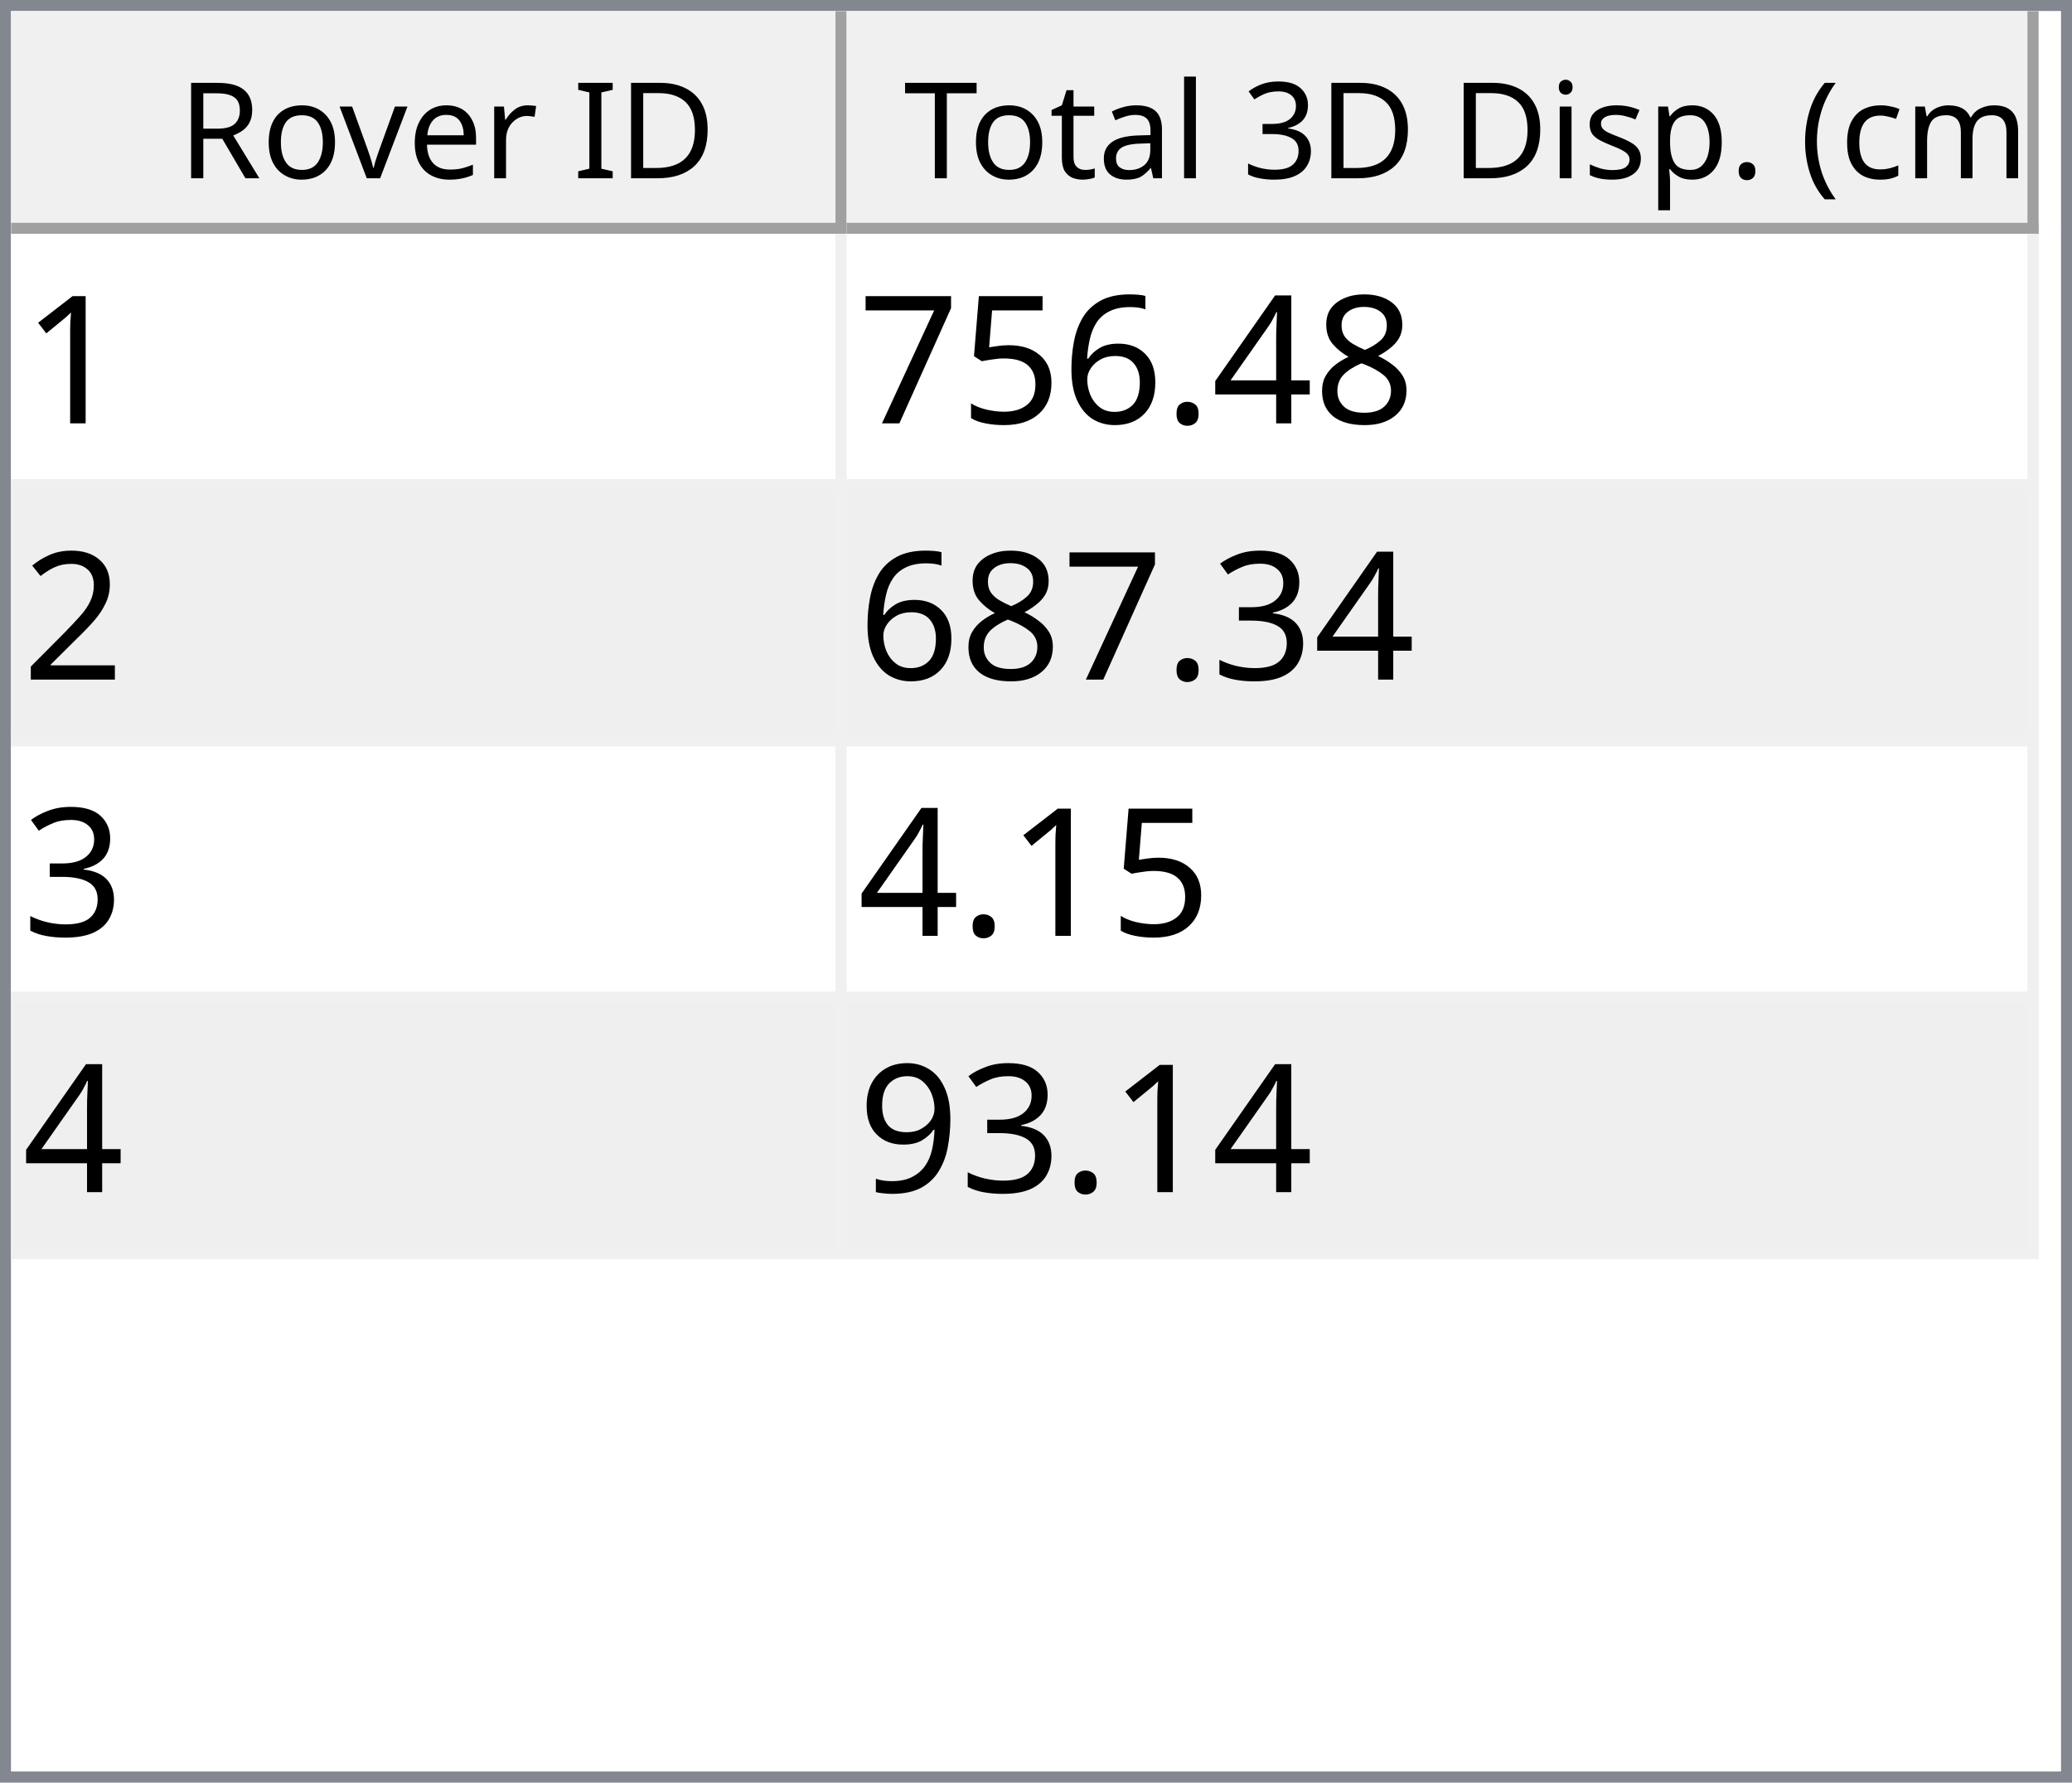
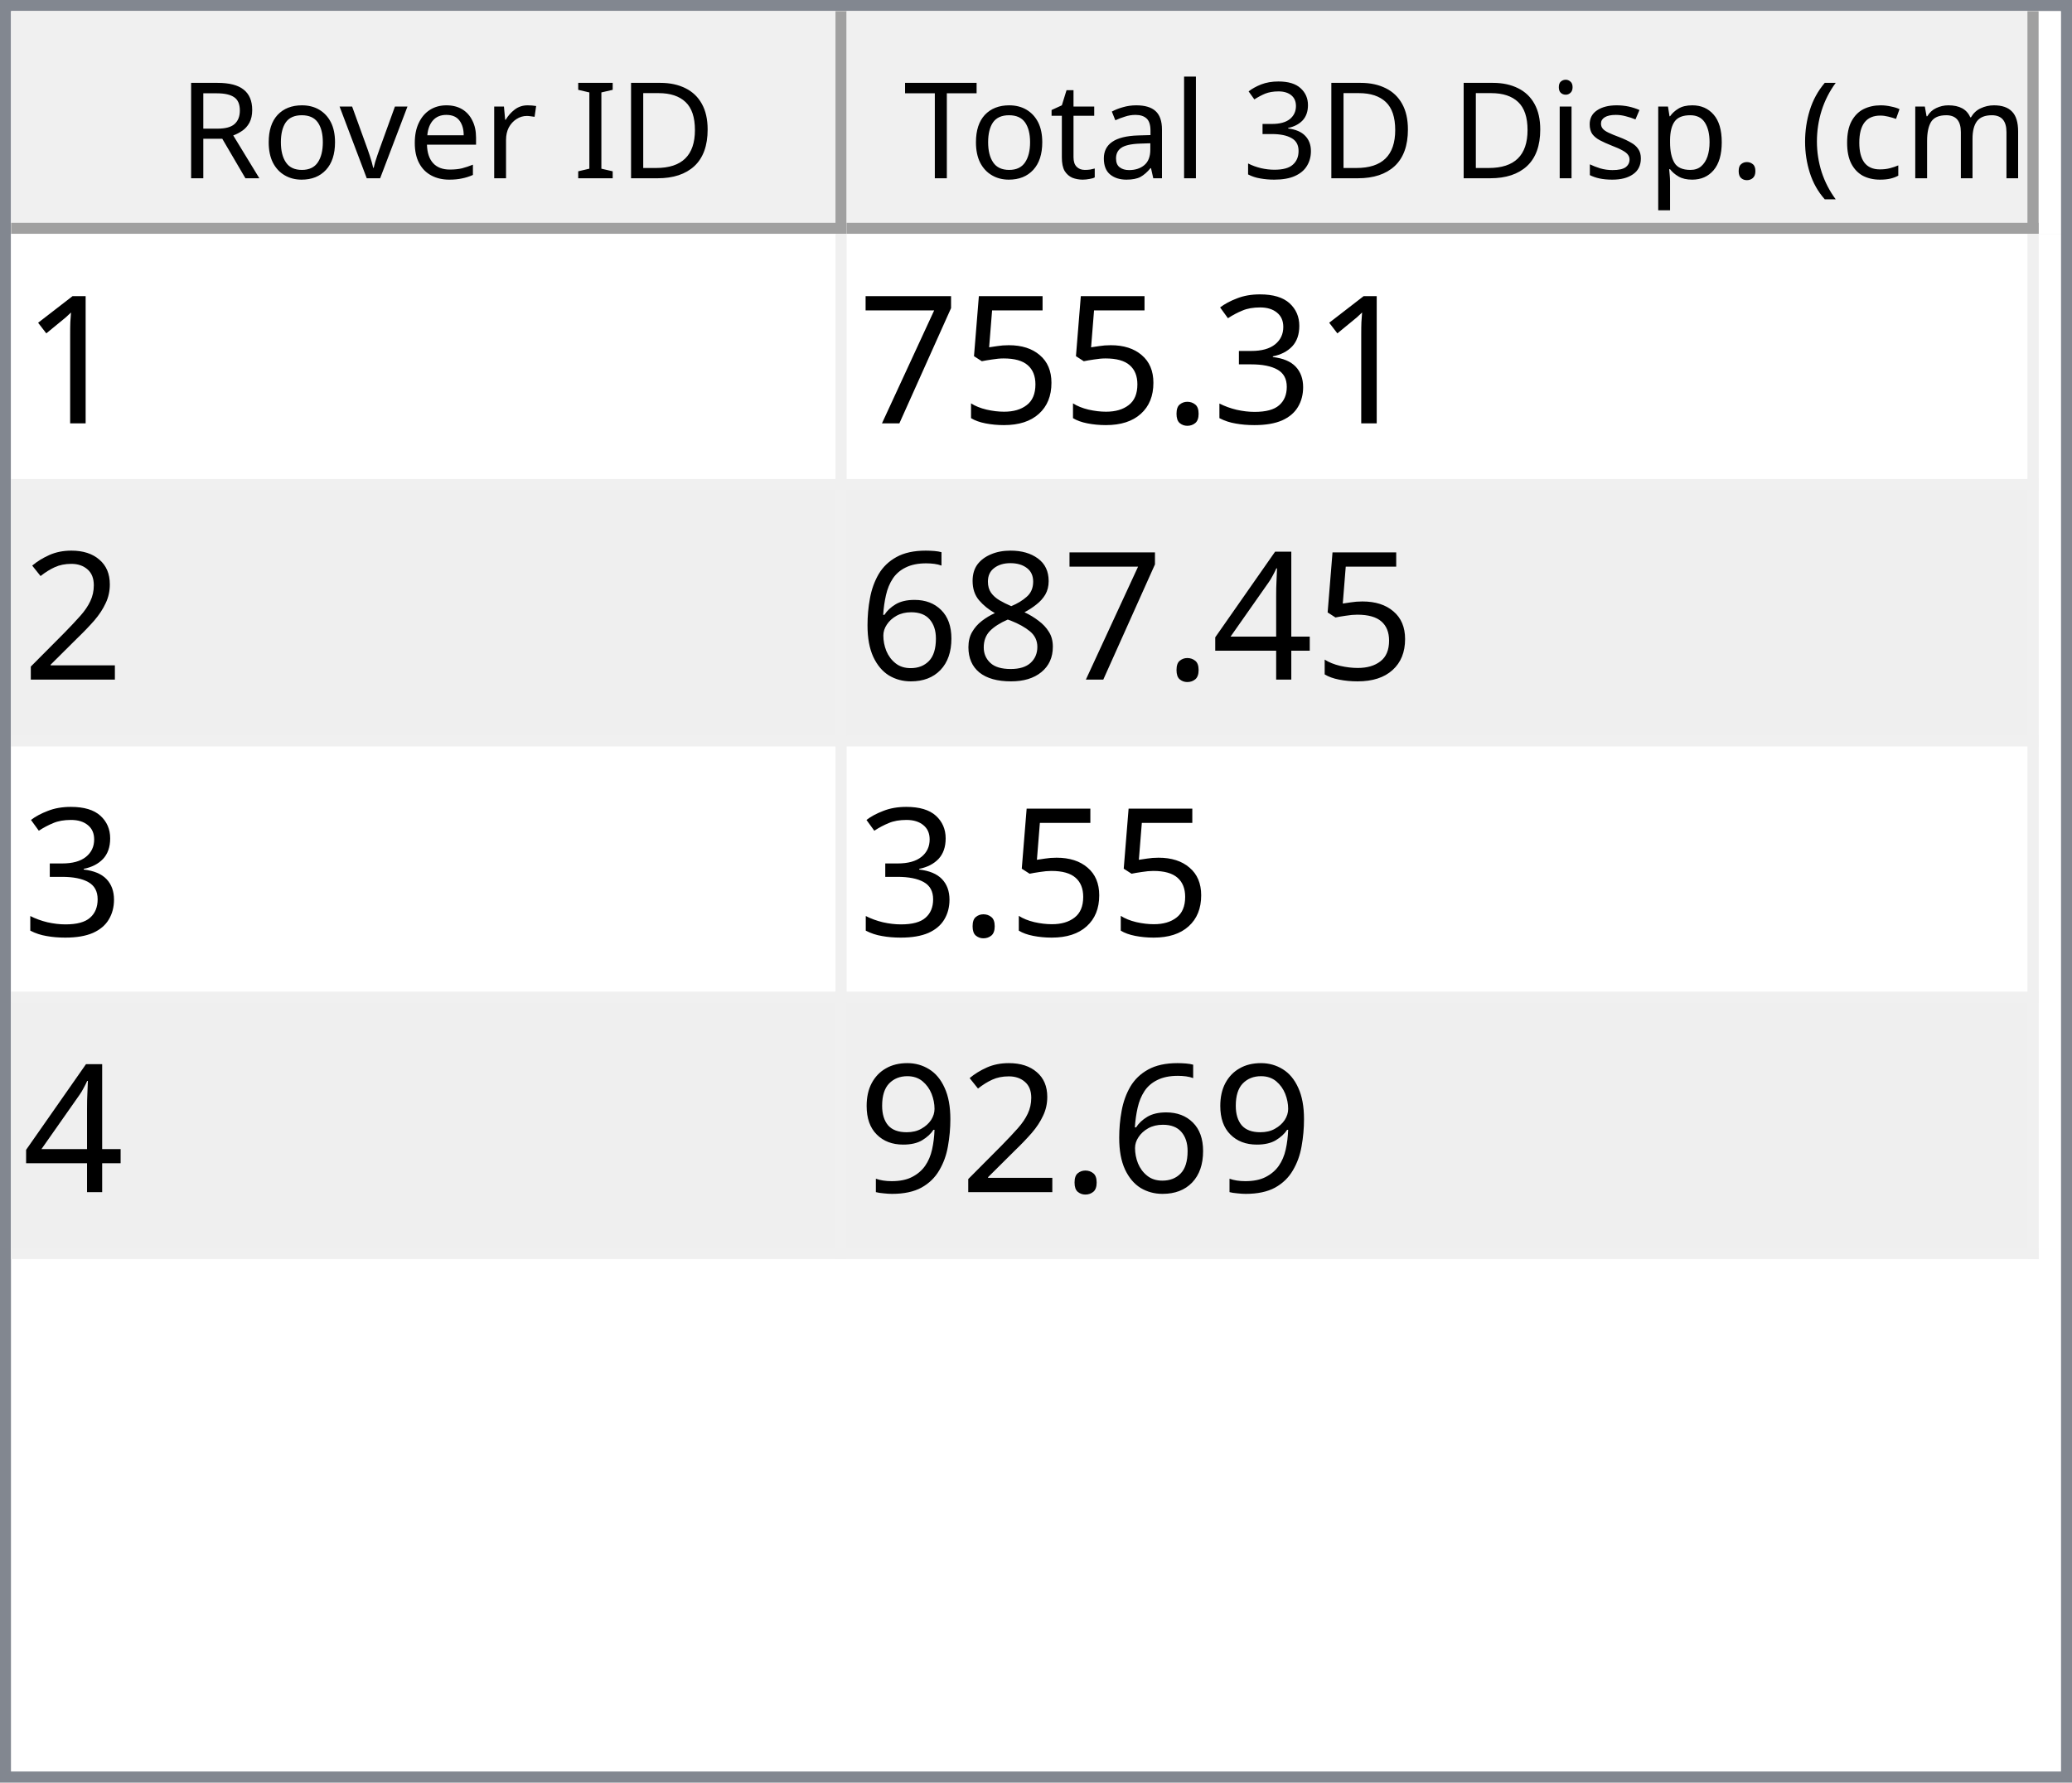
<svg xmlns="http://www.w3.org/2000/svg" style="fill-opacity:1; color-rendering:auto; color-interpolation:auto; text-rendering:auto; stroke:black; stroke-linecap:square; stroke-miterlimit:10; shape-rendering:auto; stroke-opacity:1; fill:black; stroke-dasharray:none; font-weight:normal; stroke-width:1; font-family:'Dialog'; font-style:normal; stroke-linejoin:miter; font-size:12px; stroke-dashoffset:0; image-rendering:auto;" width="186" height="160">
  <defs id="genericDefs" />
  <g>
    <defs id="defs1">
      <clipPath clipPathUnits="userSpaceOnUse" id="clipPath1">
        <path d="M0 0 L186 0 L186 160 L0 160 L0 0 Z" />
      </clipPath>
      <clipPath clipPathUnits="userSpaceOnUse" id="clipPath2">
        <path d="M0 0 L0 160 L186 160 L186 0 Z" />
      </clipPath>
      <clipPath clipPathUnits="userSpaceOnUse" id="clipPath3">
        <path d="M0 0 L0 20 L184 20 L184 0 Z" />
      </clipPath>
      <clipPath clipPathUnits="userSpaceOnUse" id="clipPath4">
        <path d="M0 0 L0 20 L75 20 L75 0 Z" />
      </clipPath>
      <clipPath clipPathUnits="userSpaceOnUse" id="clipPath5">
        <path d="M1 1 L1 19 L74 19 L74 1 Z" />
      </clipPath>
      <clipPath clipPathUnits="userSpaceOnUse" id="clipPath6">
        <path d="M0 0 L0 18 L73 18 L73 0 Z" />
      </clipPath>
      <clipPath clipPathUnits="userSpaceOnUse" id="clipPath7">
        <path d="M-0.5 -0.5 L-0.5 19.5 L74.5 19.5 L74.5 -0.5 Z" />
      </clipPath>
      <clipPath clipPathUnits="userSpaceOnUse" id="clipPath8">
        <path d="M0 0 L0 20 L107 20 L107 0 Z" />
      </clipPath>
      <clipPath clipPathUnits="userSpaceOnUse" id="clipPath9">
        <path d="M1 1 L1 19 L106 19 L106 1 Z" />
      </clipPath>
      <clipPath clipPathUnits="userSpaceOnUse" id="clipPath10">
        <path d="M0 0 L0 18 L105 18 L105 0 Z" />
      </clipPath>
      <clipPath clipPathUnits="userSpaceOnUse" id="clipPath11">
        <path d="M-0.5 -0.5 L-0.5 19.5 L106.5 19.5 L106.5 -0.5 Z" />
      </clipPath>
      <clipPath clipPathUnits="userSpaceOnUse" id="clipPath12">
        <path d="M0 0 L0 138 L184 138 L184 0 Z" />
      </clipPath>
      <clipPath clipPathUnits="userSpaceOnUse" id="clipPath13">
        <path d="M0 0 L0 92 L182 92 L182 0 Z" />
      </clipPath>
      <clipPath clipPathUnits="userSpaceOnUse" id="clipPath14">
        <path d="M-0.5 -0.5 L-0.5 91.5 L181.5 91.5 L181.5 -0.5 Z" />
      </clipPath>
      <clipPath clipPathUnits="userSpaceOnUse" id="clipPath15">
        <path d="M0 0 L0 22 L74 22 L74 0 Z" />
      </clipPath>
      <clipPath clipPathUnits="userSpaceOnUse" id="clipPath16">
        <path d="M0 0 L0 22 L106 22 L106 0 Z" />
      </clipPath>
      <font horiz-adv-x="64.551" id="font1">
        <font-face ascent="107.91" descent="25.098" units-per-em="100" style="font-style:normal; font-family:Segoe UI; font-weight:normal;" />
        <missing-glyph horiz-adv-x="64.551" d="M8.109 0 L8.109 68.266 L56.453 68.266 L56.453 0 L8.109 0 ZM15.328 7.234 L49.219 7.234 L49.219 61.031 L15.328 61.031 L15.328 7.234 Z" />
        <glyph unicode="D" horiz-adv-x="70.117" d="M9.188 0 L9.188 70.016 L28.516 70.016 Q65.531 70.016 65.531 35.891 Q65.531 19.672 55.25 9.836 Q44.969 0 27.734 0 L9.188 0 ZM17.391 62.594 L17.391 7.422 L27.828 7.422 Q41.609 7.422 49.273 14.797 Q56.938 22.172 56.938 35.688 Q56.938 62.594 28.328 62.594 L17.391 62.594 Z" />
        <glyph unicode="I" horiz-adv-x="26.611" d="M17.391 0 L9.188 0 L9.188 70.016 L17.391 70.016 L17.391 0 Z" />
        <glyph unicode=" " horiz-adv-x="27.393" d="" />
        <glyph unicode="r" horiz-adv-x="34.766" d="M34.188 41.891 Q32.078 43.5 28.125 43.5 Q23 43.5 19.555 38.672 Q16.109 33.844 16.109 25.484 L16.109 0 L8.109 0 L8.109 50 L16.109 50 L16.109 39.703 L16.312 39.703 Q18.016 44.969 21.531 47.922 Q25.047 50.875 29.391 50.875 Q32.516 50.875 34.188 50.203 L34.188 41.891 Z" />
        <glyph unicode="e" horiz-adv-x="52.295" d="M48.297 23 L12.984 23 Q13.188 14.656 17.484 10.109 Q21.781 5.562 29.297 5.562 Q37.75 5.562 44.828 11.141 L44.828 3.609 Q38.234 -1.172 27.391 -1.172 Q16.797 -1.172 10.742 5.641 Q4.688 12.453 4.688 24.812 Q4.688 36.469 11.305 43.82 Q17.922 51.172 27.734 51.172 Q37.547 51.172 42.922 44.828 Q48.297 38.484 48.297 27.203 L48.297 23 ZM40.094 29.781 Q40.047 36.719 36.75 40.578 Q33.453 44.438 27.594 44.438 Q21.922 44.438 17.969 40.383 Q14.016 36.328 13.094 29.781 L40.094 29.781 Z" />
        <glyph unicode="v" horiz-adv-x="47.9" d="M47.406 50 L27.484 0 L19.625 0 L0.688 50 L9.469 50 L22.172 13.672 Q23.578 9.672 23.922 6.688 L24.125 6.688 Q24.609 10.453 25.688 13.484 L38.969 50 L47.406 50 Z" />
        <glyph unicode="o" horiz-adv-x="58.594" d="M29 -1.172 Q17.922 -1.172 11.305 5.836 Q4.688 12.844 4.688 24.422 Q4.688 37.016 11.57 44.094 Q18.453 51.172 30.172 51.172 Q41.359 51.172 47.633 44.289 Q53.906 37.406 53.906 25.203 Q53.906 13.234 47.141 6.031 Q40.375 -1.172 29 -1.172 ZM29.594 44.438 Q21.875 44.438 17.383 39.188 Q12.891 33.938 12.891 24.703 Q12.891 15.828 17.43 10.695 Q21.969 5.562 29.594 5.562 Q37.359 5.562 41.531 10.594 Q45.703 15.625 45.703 24.906 Q45.703 34.281 41.531 39.359 Q37.359 44.438 29.594 44.438 Z" />
        <glyph unicode="R" horiz-adv-x="59.814" d="M59.375 0 L49.609 0 L37.891 19.625 Q36.281 22.359 34.766 24.289 Q33.25 26.219 31.664 27.438 Q30.078 28.656 28.25 29.219 Q26.422 29.781 24.125 29.781 L17.391 29.781 L17.391 0 L9.188 0 L9.188 70.016 L30.078 70.016 Q34.672 70.016 38.555 68.867 Q42.438 67.719 45.289 65.375 Q48.141 63.031 49.758 59.547 Q51.375 56.062 51.375 51.375 Q51.375 47.703 50.273 44.656 Q49.172 41.609 47.148 39.211 Q45.125 36.812 42.266 35.133 Q39.406 33.453 35.844 32.516 L35.844 32.328 Q37.594 31.547 38.891 30.547 Q40.188 29.547 41.359 28.18 Q42.531 26.812 43.68 25.078 Q44.828 23.344 46.234 21.047 L59.375 0 ZM17.391 62.594 L17.391 37.203 L28.516 37.203 Q31.594 37.203 34.203 38.133 Q36.812 39.062 38.719 40.797 Q40.625 42.531 41.703 45.047 Q42.781 47.562 42.781 50.688 Q42.781 56.297 39.141 59.445 Q35.5 62.594 28.609 62.594 L17.391 62.594 Z" />
        <glyph unicode=")" horiz-adv-x="30.176" d="M8.297 -15.922 L1.172 -15.922 Q16.406 2.344 16.406 26.812 Q16.406 51.469 1.078 70.016 L8.297 70.016 Q23.531 52.156 23.531 26.703 Q23.531 1.375 8.297 -15.922 Z" />
        <glyph unicode="m" horiz-adv-x="86.133" d="M79.109 0 L71.094 0 L71.094 28.719 Q71.094 37.016 68.531 40.727 Q65.969 44.438 59.906 44.438 Q54.781 44.438 51.195 39.75 Q47.609 35.062 47.609 28.516 L47.609 0 L39.594 0 L39.594 29.688 Q39.594 44.438 28.219 44.438 Q22.953 44.438 19.531 40.016 Q16.109 35.594 16.109 28.516 L16.109 0 L8.109 0 L8.109 50 L16.109 50 L16.109 42.094 L16.312 42.094 Q21.625 51.172 31.844 51.172 Q36.969 51.172 40.773 48.312 Q44.578 45.453 46 40.828 Q51.562 51.172 62.594 51.172 Q79.109 51.172 79.109 30.812 L79.109 0 Z" />
        <glyph unicode="c" horiz-adv-x="46.191" d="M42.188 2.297 Q36.422 -1.172 28.516 -1.172 Q17.828 -1.172 11.258 5.789 Q4.688 12.75 4.688 23.828 Q4.688 36.188 11.766 43.68 Q18.844 51.172 30.672 51.172 Q37.25 51.172 42.281 48.734 L42.281 40.531 Q36.719 44.438 30.375 44.438 Q22.703 44.438 17.797 38.945 Q12.891 33.453 12.891 24.516 Q12.891 15.719 17.508 10.641 Q22.125 5.562 29.891 5.562 Q36.422 5.562 42.188 9.906 L42.188 2.297 Z" />
        <glyph unicode="(" horiz-adv-x="30.176" d="M29.109 -15.922 L21.969 -15.922 Q6.844 1.375 6.844 26.703 Q6.844 52.156 21.969 70.016 L29.203 70.016 Q13.875 51.469 13.875 26.812 Q13.875 2.344 29.109 -15.922 Z" />
        <glyph unicode="." horiz-adv-x="21.68" d="M10.891 -1.078 Q8.641 -1.078 7.055 0.539 Q5.469 2.156 5.469 4.391 Q5.469 6.641 7.055 8.273 Q8.641 9.906 10.891 9.906 Q13.188 9.906 14.797 8.273 Q16.406 6.641 16.406 4.391 Q16.406 2.156 14.797 0.539 Q13.188 -1.078 10.891 -1.078 Z" />
        <glyph unicode="p" horiz-adv-x="58.789" d="M16.312 7.234 L16.109 7.234 L16.109 -23 L8.109 -23 L8.109 50 L16.109 50 L16.109 41.219 L16.312 41.219 Q22.219 51.172 33.594 51.172 Q43.266 51.172 48.688 44.461 Q54.109 37.75 54.109 26.469 Q54.109 13.922 48 6.375 Q41.891 -1.172 31.297 -1.172 Q21.578 -1.172 16.312 7.234 ZM16.109 27.391 L16.109 20.406 Q16.109 14.203 20.141 9.883 Q24.172 5.562 30.375 5.562 Q37.641 5.562 41.773 11.133 Q45.906 16.703 45.906 26.609 Q45.906 34.969 42.047 39.703 Q38.188 44.438 31.594 44.438 Q24.609 44.438 20.359 39.578 Q16.109 34.719 16.109 27.391 Z" />
        <glyph unicode="s" horiz-adv-x="42.432" d="M5.078 1.812 L5.078 10.406 Q11.625 5.562 19.484 5.562 Q30.031 5.562 30.031 12.594 Q30.031 14.594 29.125 15.992 Q28.219 17.391 26.68 18.461 Q25.141 19.531 23.07 20.383 Q21 21.234 18.609 22.172 Q15.281 23.484 12.766 24.828 Q10.25 26.172 8.57 27.859 Q6.891 29.547 6.031 31.695 Q5.172 33.844 5.172 36.719 Q5.172 40.234 6.789 42.945 Q8.406 45.656 11.086 47.484 Q13.766 49.312 17.211 50.242 Q20.656 51.172 24.312 51.172 Q30.812 51.172 35.938 48.922 L35.938 40.828 Q30.422 44.438 23.25 44.438 Q21 44.438 19.195 43.922 Q17.391 43.406 16.094 42.477 Q14.797 41.547 14.086 40.258 Q13.375 38.969 13.375 37.406 Q13.375 35.453 14.086 34.133 Q14.797 32.812 16.164 31.789 Q17.531 30.766 19.484 29.938 Q21.438 29.109 23.922 28.125 Q27.25 26.859 29.883 25.516 Q32.516 24.172 34.375 22.484 Q36.234 20.797 37.234 18.602 Q38.234 16.406 38.234 13.375 Q38.234 9.672 36.602 6.938 Q34.969 4.203 32.234 2.398 Q29.5 0.594 25.93 -0.289 Q22.359 -1.172 18.453 -1.172 Q10.75 -1.172 5.078 1.812 Z" />
        <glyph unicode="i" horiz-adv-x="24.219" d="M12.203 62.703 Q10.062 62.703 8.547 64.164 Q7.031 65.625 7.031 67.875 Q7.031 70.125 8.547 71.609 Q10.062 73.094 12.203 73.094 Q14.406 73.094 15.945 71.609 Q17.484 70.125 17.484 67.875 Q17.484 65.719 15.945 64.211 Q14.406 62.703 12.203 62.703 ZM16.109 0 L8.109 0 L8.109 50 L16.109 50 L16.109 0 Z" />
        <glyph unicode="3" horiz-adv-x="53.906" d="M46.531 19.828 Q46.531 15.094 44.75 11.211 Q42.969 7.328 39.719 4.57 Q36.469 1.812 31.93 0.297 Q27.391 -1.219 21.922 -1.219 Q11.922 -1.219 6 2.594 L6 11.188 Q13.094 5.609 22.219 5.609 Q25.875 5.609 28.828 6.539 Q31.781 7.469 33.906 9.227 Q36.031 10.984 37.18 13.477 Q38.328 15.969 38.328 19.094 Q38.328 32.812 18.797 32.812 L12.984 32.812 L12.984 39.594 L18.5 39.594 Q35.797 39.594 35.797 52.484 Q35.797 64.406 22.609 64.406 Q15.188 64.406 8.688 59.422 L8.688 67.188 Q15.375 71.188 24.609 71.188 Q29 71.188 32.57 69.969 Q36.141 68.75 38.68 66.555 Q41.219 64.359 42.609 61.281 Q44 58.203 44 54.5 Q44 40.672 30.031 36.719 L30.031 36.531 Q33.594 36.141 36.625 34.797 Q39.656 33.453 41.852 31.305 Q44.047 29.156 45.289 26.25 Q46.531 23.344 46.531 19.828 Z" />
        <glyph unicode="l" horiz-adv-x="24.219" d="M16.109 0 L8.109 0 L8.109 74.031 L16.109 74.031 L16.109 0 Z" />
        <glyph unicode="a" horiz-adv-x="50.879" d="M43.891 0 L35.891 0 L35.891 7.812 L35.688 7.812 Q30.469 -1.172 20.312 -1.172 Q12.844 -1.172 8.617 2.781 Q4.391 6.734 4.391 13.281 Q4.391 27.297 20.906 29.594 L35.891 31.688 Q35.891 44.438 25.594 44.438 Q16.547 44.438 9.281 38.281 L9.281 46.484 Q16.656 51.172 26.266 51.172 Q43.891 51.172 43.891 32.516 L43.891 0 ZM35.891 25.297 L23.828 23.641 Q18.266 22.859 15.43 20.875 Q12.594 18.891 12.594 13.875 Q12.594 10.203 15.211 7.883 Q17.828 5.562 22.172 5.562 Q28.125 5.562 32.008 9.742 Q35.891 13.922 35.891 20.312 L35.891 25.297 Z" />
        <glyph unicode="t" horiz-adv-x="33.887" d="M31.297 0.484 Q28.469 -1.078 23.828 -1.078 Q10.688 -1.078 10.688 13.578 L10.688 43.172 L2.094 43.172 L2.094 50 L10.688 50 L10.688 62.203 L18.703 64.797 L18.703 50 L31.297 50 L31.297 43.172 L18.703 43.172 L18.703 14.984 Q18.703 9.969 20.414 7.82 Q22.125 5.672 26.078 5.672 Q29.109 5.672 31.297 7.328 L31.297 0.484 Z" />
        <glyph unicode="T" horiz-adv-x="52.393" d="M50.594 62.594 L30.375 62.594 L30.375 0 L22.172 0 L22.172 62.594 L2 62.594 L2 70.016 L50.594 70.016 L50.594 62.594 Z" />
      </font>
      <font horiz-adv-x="75.0" id="font2">
        <font-face ascent="100.537" descent="21.973" units-per-em="100" style="font-style:normal; font-family:sans-serif; font-weight:normal;" />
        <missing-glyph horiz-adv-x="75.0" d="M12.5 0 L12.5 62.5 L62.5 62.5 L62.5 0 L12.5 0 ZM14.062 1.562 L60.938 1.562 L60.938 60.938 L14.062 60.938 L14.062 1.562 Z" />
        <glyph unicode="1" horiz-adv-x="55.615" d="M37.25 0 L28.469 0 L28.469 56 Q25.297 52.984 20.141 49.953 Q14.984 46.922 10.891 45.406 L10.891 53.906 Q18.266 57.375 23.781 62.305 Q29.297 67.234 31.594 71.875 L37.25 71.875 L37.25 0 Z" />
-         <glyph unicode="8" horiz-adv-x="55.615" d="M17.672 38.812 Q12.203 40.828 9.57 44.539 Q6.938 48.25 6.938 53.422 Q6.938 61.234 12.555 66.555 Q18.172 71.875 27.484 71.875 Q36.859 71.875 42.578 66.43 Q48.297 60.984 48.297 53.172 Q48.297 48.188 45.68 44.508 Q43.062 40.828 37.75 38.812 Q44.344 36.672 47.781 31.883 Q51.219 27.094 51.219 20.453 Q51.219 11.281 44.727 5.031 Q38.234 -1.219 27.641 -1.219 Q17.047 -1.219 10.547 5.055 Q4.047 11.328 4.047 20.703 Q4.047 27.688 7.594 32.398 Q11.141 37.109 17.672 38.812 ZM15.922 53.719 Q15.922 48.641 19.195 45.414 Q22.469 42.188 27.688 42.188 Q32.766 42.188 36.016 45.383 Q39.266 48.578 39.266 53.219 Q39.266 58.062 35.914 61.359 Q32.562 64.656 27.594 64.656 Q22.562 64.656 19.242 61.43 Q15.922 58.203 15.922 53.719 ZM13.094 20.656 Q13.094 16.891 14.875 13.375 Q16.656 9.859 20.172 7.93 Q23.688 6 27.734 6 Q34.031 6 38.133 10.055 Q42.234 14.109 42.234 20.359 Q42.234 26.703 38.016 30.859 Q33.797 35.016 27.438 35.016 Q21.234 35.016 17.164 30.914 Q13.094 26.812 13.094 20.656 Z" />
-         <glyph unicode="4" horiz-adv-x="55.615" d="M32.328 0 L32.328 17.141 L1.266 17.141 L1.266 25.203 L33.938 71.578 L41.109 71.578 L41.109 25.203 L50.781 25.203 L50.781 17.141 L41.109 17.141 L41.109 0 L32.328 0 ZM32.328 25.203 L32.328 57.469 L9.906 25.203 L32.328 25.203 Z" />
+         <glyph unicode="3" horiz-adv-x="55.615" d="M4.203 18.891 L12.984 20.062 Q14.5 12.594 18.141 9.297 Q21.781 6 27 6 Q33.203 6 37.477 10.297 Q41.75 14.594 41.75 20.953 Q41.75 27 37.797 30.93 Q33.844 34.859 27.734 34.859 Q25.25 34.859 21.531 33.891 L22.516 41.609 Q23.391 41.5 23.922 41.5 Q29.547 41.5 34.039 44.43 Q38.531 47.359 38.531 53.469 Q38.531 58.297 35.258 61.477 Q31.984 64.656 26.812 64.656 Q21.688 64.656 18.266 61.43 Q14.844 58.203 13.875 51.766 L5.078 53.328 Q6.688 62.156 12.398 67.016 Q18.109 71.875 26.609 71.875 Q32.469 71.875 37.398 69.359 Q42.328 66.844 44.945 62.5 Q47.562 58.156 47.562 53.266 Q47.562 48.641 45.07 44.828 Q42.578 41.016 37.703 38.766 Q44.047 37.312 47.562 32.695 Q51.078 28.078 51.078 21.141 Q51.078 11.766 44.242 5.25 Q37.406 -1.266 26.953 -1.266 Q17.531 -1.266 11.305 4.352 Q5.078 9.969 4.203 18.891 Z" />
        <glyph unicode="." horiz-adv-x="27.783" d="M9.078 0 L9.078 10.016 L19.094 10.016 L19.094 0 L9.078 0 Z" />
-         <glyph unicode="6" horiz-adv-x="55.615" d="M49.75 54.047 L41.016 53.375 Q39.844 58.547 37.703 60.891 Q34.125 64.656 28.906 64.656 Q24.703 64.656 21.531 62.312 Q17.391 59.281 14.992 53.469 Q12.594 47.656 12.5 36.922 Q15.672 41.75 20.266 44.094 Q24.859 46.438 29.891 46.438 Q38.672 46.438 44.852 39.969 Q51.031 33.5 51.031 23.25 Q51.031 16.5 48.125 10.719 Q45.219 4.938 40.141 1.859 Q35.062 -1.219 28.609 -1.219 Q17.625 -1.219 10.695 6.859 Q3.766 14.938 3.766 33.5 Q3.766 54.25 11.422 63.672 Q18.109 71.875 29.438 71.875 Q37.891 71.875 43.289 67.141 Q48.688 62.406 49.75 54.047 ZM13.875 23.188 Q13.875 18.656 15.797 14.508 Q17.719 10.359 21.188 8.18 Q24.656 6 28.469 6 Q34.031 6 38.039 10.492 Q42.047 14.984 42.047 22.703 Q42.047 30.125 38.086 34.398 Q34.125 38.672 28.125 38.672 Q22.172 38.672 18.023 34.398 Q13.875 30.125 13.875 23.188 Z" />
        <glyph unicode="5" horiz-adv-x="55.615" d="M4.156 18.75 L13.375 19.531 Q14.406 12.797 18.141 9.398 Q21.875 6 27.156 6 Q33.5 6 37.891 10.789 Q42.281 15.578 42.281 23.484 Q42.281 31 38.062 35.352 Q33.844 39.703 27 39.703 Q22.75 39.703 19.336 37.773 Q15.922 35.844 13.969 32.766 L5.719 33.844 L12.641 70.609 L48.25 70.609 L48.25 62.203 L19.672 62.203 L15.828 42.969 Q22.266 47.469 29.344 47.469 Q38.719 47.469 45.164 40.969 Q51.609 34.469 51.609 24.266 Q51.609 14.547 45.953 7.469 Q39.062 -1.219 27.156 -1.219 Q17.391 -1.219 11.211 4.25 Q5.031 9.719 4.156 18.75 Z" />
        <glyph unicode="7" horiz-adv-x="55.615" d="M4.734 62.203 L4.734 70.656 L51.078 70.656 L51.078 63.812 Q44.234 56.547 37.523 44.484 Q30.812 32.422 27.156 19.672 Q24.516 10.688 23.781 0 L14.75 0 Q14.891 8.453 18.062 20.414 Q21.234 32.375 27.172 43.484 Q33.109 54.594 39.797 62.203 L4.734 62.203 Z" />
        <glyph unicode="2" horiz-adv-x="55.615" d="M50.344 8.453 L50.344 0 L3.031 0 Q2.938 3.172 4.047 6.109 Q5.859 10.938 9.836 15.625 Q13.812 20.312 21.344 26.469 Q33.016 36.031 37.117 41.625 Q41.219 47.219 41.219 52.203 Q41.219 57.422 37.477 61.008 Q33.734 64.594 27.734 64.594 Q21.391 64.594 17.578 60.789 Q13.766 56.984 13.719 50.25 L4.688 51.172 Q5.609 61.281 11.664 66.578 Q17.719 71.875 27.938 71.875 Q38.234 71.875 44.242 66.164 Q50.25 60.453 50.25 52 Q50.25 47.703 48.492 43.555 Q46.734 39.406 42.656 34.812 Q38.578 30.219 29.109 22.219 Q21.188 15.578 18.945 13.211 Q16.703 10.844 15.234 8.453 L50.344 8.453 Z" />
-         <glyph unicode="3" horiz-adv-x="55.615" d="M4.203 18.891 L12.984 20.062 Q14.5 12.594 18.141 9.297 Q21.781 6 27 6 Q33.203 6 37.477 10.297 Q41.75 14.594 41.75 20.953 Q41.75 27 37.797 30.93 Q33.844 34.859 27.734 34.859 Q25.25 34.859 21.531 33.891 L22.516 41.609 Q23.391 41.5 23.922 41.5 Q29.547 41.5 34.039 44.43 Q38.531 47.359 38.531 53.469 Q38.531 58.297 35.258 61.477 Q31.984 64.656 26.812 64.656 Q21.688 64.656 18.266 61.43 Q14.844 58.203 13.875 51.766 L5.078 53.328 Q6.688 62.156 12.398 67.016 Q18.109 71.875 26.609 71.875 Q32.469 71.875 37.398 69.359 Q42.328 66.844 44.945 62.5 Q47.562 58.156 47.562 53.266 Q47.562 48.641 45.07 44.828 Q42.578 41.016 37.703 38.766 Q44.047 37.312 47.562 32.695 Q51.078 28.078 51.078 21.141 Q51.078 11.766 44.242 5.25 Q37.406 -1.266 26.953 -1.266 Q17.531 -1.266 11.305 4.352 Q5.078 9.969 4.203 18.891 Z" />
+         <glyph unicode="4" horiz-adv-x="55.615" d="M32.328 0 L32.328 17.141 L1.266 17.141 L1.266 25.203 L33.938 71.578 L41.109 71.578 L41.109 25.203 L50.781 25.203 L50.781 17.141 L41.109 17.141 L41.109 0 L32.328 0 ZM32.328 25.203 L32.328 57.469 L9.906 25.203 L32.328 25.203 Z" />
+         <glyph unicode="8" horiz-adv-x="55.615" d="M17.672 38.812 Q12.203 40.828 9.57 44.539 Q6.938 48.25 6.938 53.422 Q6.938 61.234 12.555 66.555 Q18.172 71.875 27.484 71.875 Q36.859 71.875 42.578 66.43 Q48.297 60.984 48.297 53.172 Q48.297 48.188 45.68 44.508 Q43.062 40.828 37.75 38.812 Q44.344 36.672 47.781 31.883 Q51.219 27.094 51.219 20.453 Q51.219 11.281 44.727 5.031 Q38.234 -1.219 27.641 -1.219 Q17.047 -1.219 10.547 5.055 Q4.047 11.328 4.047 20.703 Q4.047 27.688 7.594 32.398 Q11.141 37.109 17.672 38.812 ZM15.922 53.719 Q15.922 48.641 19.195 45.414 Q22.469 42.188 27.688 42.188 Q32.766 42.188 36.016 45.383 Q39.266 48.578 39.266 53.219 Q39.266 58.062 35.914 61.359 Q32.562 64.656 27.594 64.656 Q22.562 64.656 19.242 61.43 Q15.922 58.203 15.922 53.719 ZM13.094 20.656 Q13.094 16.891 14.875 13.375 Q16.656 9.859 20.172 7.93 Q23.688 6 27.734 6 Q34.031 6 38.133 10.055 Q42.234 14.109 42.234 20.359 Q42.234 26.703 38.016 30.859 Q33.797 35.016 27.438 35.016 Q21.234 35.016 17.164 30.914 Q13.094 26.812 13.094 20.656 Z" />
+         <glyph unicode="6" horiz-adv-x="55.615" d="M49.75 54.047 L41.016 53.375 Q39.844 58.547 37.703 60.891 Q34.125 64.656 28.906 64.656 Q24.703 64.656 21.531 62.312 Q17.391 59.281 14.992 53.469 Q12.594 47.656 12.5 36.922 Q15.672 41.75 20.266 44.094 Q24.859 46.438 29.891 46.438 Q38.672 46.438 44.852 39.969 Q51.031 33.5 51.031 23.25 Q51.031 16.5 48.125 10.719 Q45.219 4.938 40.141 1.859 Q35.062 -1.219 28.609 -1.219 Q17.625 -1.219 10.695 6.859 Q3.766 14.938 3.766 33.5 Q3.766 54.25 11.422 63.672 Q18.109 71.875 29.438 71.875 Q37.891 71.875 43.289 67.141 Q48.688 62.406 49.75 54.047 ZM13.875 23.188 Q13.875 18.656 15.797 14.508 Q17.719 10.359 21.188 8.18 Q24.656 6 28.469 6 Q34.031 6 38.039 10.492 Q42.047 14.984 42.047 22.703 Q42.047 30.125 38.086 34.398 Q34.125 38.672 28.125 38.672 Q22.172 38.672 18.023 34.398 Q13.875 30.125 13.875 23.188 Z" />
        <glyph unicode="9" horiz-adv-x="55.615" d="M5.469 16.547 L13.922 17.328 Q14.984 11.375 18.016 8.688 Q21.047 6 25.781 6 Q29.828 6 32.883 7.859 Q35.938 9.719 37.891 12.82 Q39.844 15.922 41.164 21.195 Q42.484 26.469 42.484 31.938 Q42.484 32.516 42.438 33.688 Q39.797 29.5 35.234 26.883 Q30.672 24.266 25.344 24.266 Q16.453 24.266 10.305 30.711 Q4.156 37.156 4.156 47.703 Q4.156 58.594 10.578 65.234 Q17 71.875 26.656 71.875 Q33.641 71.875 39.43 68.117 Q45.219 64.359 48.219 57.398 Q51.219 50.438 51.219 37.25 Q51.219 23.531 48.242 15.406 Q45.266 7.281 39.383 3.031 Q33.5 -1.219 25.594 -1.219 Q17.188 -1.219 11.867 3.445 Q6.547 8.109 5.469 16.547 ZM41.453 48.141 Q41.453 55.719 37.43 60.156 Q33.406 64.594 27.734 64.594 Q21.875 64.594 17.531 59.812 Q13.188 55.031 13.188 47.406 Q13.188 40.578 17.312 36.305 Q21.438 32.031 27.484 32.031 Q33.594 32.031 37.523 36.305 Q41.453 40.578 41.453 48.141 Z" />
      </font>
    </defs>
    <g style="fill:white; stroke:white;">
      <rect x="0" y="0" width="186" style="clip-path:url(#clipPath1); stroke:none;" height="160" />
    </g>
    <g style="fill:white; text-rendering:optimizeSpeed; color-rendering:optimizeSpeed; image-rendering:optimizeSpeed; shape-rendering:crispEdges; stroke:white; color-interpolation:sRGB;">
      <rect x="0" width="186" height="160" y="0" style="stroke:none;" />
      <path style="stroke:none;" d="M0 160 L186 160 L186 0 L0 0 Z" />
    </g>
    <g style="fill:rgb(240,240,240); font-family:'Segoe UI'; stroke:rgb(240,240,240);">
      <rect x="0" y="0" width="186" style="clip-path:url(#clipPath2); stroke:none;" height="160" />
    </g>
    <g style="fill:rgb(130,135,144); font-family:'Segoe UI'; stroke:rgb(130,135,144);">
      <path d="M0 0 L186 0 L186 160 L0 160 L0 0 ZM1 1 L185 1 L185 159 L1 159 L1 1 Z" style="fill-rule:evenodd; clip-path:url(#clipPath2); stroke:none;" />
    </g>
    <g style="fill:white; font-family:'Segoe UI'; stroke:white;" transform="translate(1,1)">
      <rect x="0" y="0" width="184" style="clip-path:url(#clipPath3); stroke:none;" height="20" />
    </g>
    <g style="fill:rgb(240,240,240); font-family:'Segoe UI'; stroke:rgb(240,240,240);" transform="translate(1,1)">
      <rect x="0" y="0" width="75" style="clip-path:url(#clipPath4); stroke:none;" height="20" />
    </g>
    <g style="font-family:'Segoe UI';" transform="translate(2,2)">
      <text x="14" xml:space="preserve" y="14" style="clip-path:url(#clipPath6); stroke:none;">Rover ID</text>
    </g>
    <g style="fill:rgb(160,160,160); font-family:'Segoe UI'; stroke:rgb(160,160,160); stroke-linejoin:bevel;" transform="translate(1.5,1.5)">
      <line x1="74" x2="74" y1="0" style="fill:none; clip-path:url(#clipPath7);" y2="19" />
    </g>
    <g style="fill:rgb(160,160,160); font-family:'Segoe UI'; stroke:rgb(160,160,160); stroke-linejoin:bevel;" transform="matrix(1,0,0,1,1,1) translate(0.5,0.5)">
      <line x1="0" x2="74" y1="19" style="fill:none; clip-path:url(#clipPath7);" y2="19" />
    </g>
    <g style="fill:rgb(240,240,240); font-family:'Segoe UI'; stroke:rgb(240,240,240);" transform="translate(76,1)">
      <rect x="0" y="0" width="107" style="clip-path:url(#clipPath8); stroke:none;" height="20" />
    </g>
    <g style="font-family:'Segoe UI';" transform="translate(77,2)">
      <text x="1" xml:space="preserve" y="14" style="clip-path:url(#clipPath10); stroke:none;"> Total 3D Disp. (cm)</text>
    </g>
    <g style="fill:rgb(160,160,160); font-family:'Segoe UI'; stroke:rgb(160,160,160); stroke-linejoin:bevel;" transform="translate(76.5,1.5)">
      <line x1="106" x2="106" y1="0" style="fill:none; clip-path:url(#clipPath11);" y2="19" />
    </g>
    <g style="fill:rgb(160,160,160); font-family:'Segoe UI'; stroke:rgb(160,160,160); stroke-linejoin:bevel;" transform="matrix(1,0,0,1,76,1) translate(0.5,0.5)">
      <line x1="0" x2="106" y1="19" style="fill:none; clip-path:url(#clipPath11);" y2="19" />
    </g>
    <g style="fill:white; font-family:'Segoe UI'; stroke:white;" transform="translate(1,21)">
      <rect x="0" y="0" width="184" style="clip-path:url(#clipPath12); stroke:none;" height="138" />
    </g>
    <g style="fill:rgb(240,240,240); font-size:16px; font-family:sans-serif; stroke:rgb(240,240,240);" transform="translate(1,21)">
      <rect x="0" y="0" width="182" style="clip-path:url(#clipPath13); stroke:none;" height="92" />
      <line transform="translate(0.5,0.5)" x1="0" x2="181" y1="22" style="clip-path:url(#clipPath14); fill:none; stroke-linejoin:bevel;" y2="22" />
    </g>
    <g transform="matrix(1,0,0,1,1,21) translate(0.5,0.5)" style="fill:rgb(240,240,240); font-size:16px; font-family:sans-serif; stroke:rgb(240,240,240); stroke-linejoin:bevel;">
      <line x1="0" x2="181" y1="45" style="fill:none; clip-path:url(#clipPath14);" y2="45" />
    </g>
    <g transform="matrix(1,0,0,1,1,21) translate(0.5,0.5)" style="fill:rgb(240,240,240); font-size:16px; font-family:sans-serif; stroke:rgb(240,240,240); stroke-linejoin:bevel;">
      <line x1="0" x2="181" y1="68" style="fill:none; clip-path:url(#clipPath14);" y2="68" />
    </g>
    <g transform="matrix(1,0,0,1,1,21) translate(0.5,0.5)" style="fill:rgb(240,240,240); font-size:16px; font-family:sans-serif; stroke:rgb(240,240,240); stroke-linejoin:bevel;">
      <line x1="0" x2="181" y1="91" style="fill:none; clip-path:url(#clipPath14);" y2="91" />
    </g>
    <g transform="matrix(1,0,0,1,1,21) translate(0.5,0.5)" style="fill:rgb(240,240,240); font-size:16px; font-family:sans-serif; stroke:rgb(240,240,240); stroke-linejoin:bevel;">
      <line x1="74" x2="74" y1="0" style="fill:none; clip-path:url(#clipPath14);" y2="91" />
    </g>
    <g transform="matrix(1,0,0,1,1,21) translate(0.5,0.5)" style="fill:rgb(240,240,240); font-size:16px; font-family:sans-serif; stroke:rgb(240,240,240); stroke-linejoin:bevel;">
      <line x1="181" x2="181" y1="0" style="fill:none; clip-path:url(#clipPath14);" y2="91" />
    </g>
    <g style="fill:white; font-size:16px; font-family:sans-serif; stroke:white;" transform="matrix(1,0,0,1,1,21)">
      <rect x="0" y="0" width="74" style="clip-path:url(#clipPath15); stroke:none;" height="22" />
      <text x="1" y="17" style="fill:black; clip-path:url(#clipPath15); stroke:none;" xml:space="preserve">1</text>
    </g>
    <g style="fill:white; font-size:16px; font-family:sans-serif; stroke:white;" transform="matrix(1,0,0,1,1,21) translate(75,0)">
      <rect x="0" y="0" width="106" style="clip-path:url(#clipPath16); stroke:none;" height="22" />
-       <text x="1" y="17" style="fill:black; clip-path:url(#clipPath16); stroke:none;" xml:space="preserve">756.48</text>
+       <text x="1" y="17" style="fill:black; clip-path:url(#clipPath16); stroke:none;" xml:space="preserve">755.31</text>
    </g>
    <g style="fill:rgb(239,239,239); font-size:16px; font-family:sans-serif; stroke:rgb(239,239,239);" transform="matrix(1,0,0,1,1,21) translate(0,23)">
      <rect x="0" y="0" width="74" style="clip-path:url(#clipPath15); stroke:none;" height="22" />
      <text x="1" y="17" style="fill:black; clip-path:url(#clipPath15); stroke:none;" xml:space="preserve">2</text>
    </g>
    <g style="fill:rgb(239,239,239); font-size:16px; font-family:sans-serif; stroke:rgb(239,239,239);" transform="matrix(1,0,0,1,1,21) translate(75,23)">
      <rect x="0" y="0" width="106" style="clip-path:url(#clipPath16); stroke:none;" height="22" />
-       <text x="1" y="17" style="fill:black; clip-path:url(#clipPath16); stroke:none;" xml:space="preserve">687.34</text>
+       <text x="1" y="17" style="fill:black; clip-path:url(#clipPath16); stroke:none;" xml:space="preserve">687.45</text>
    </g>
    <g style="fill:white; font-size:16px; font-family:sans-serif; stroke:white;" transform="matrix(1,0,0,1,1,21) translate(0,46)">
      <rect x="0" y="0" width="74" style="clip-path:url(#clipPath15); stroke:none;" height="22" />
      <text x="1" y="17" style="fill:black; clip-path:url(#clipPath15); stroke:none;" xml:space="preserve">3</text>
    </g>
    <g style="fill:white; font-size:16px; font-family:sans-serif; stroke:white;" transform="matrix(1,0,0,1,1,21) translate(75,46)">
      <rect x="0" y="0" width="106" style="clip-path:url(#clipPath16); stroke:none;" height="22" />
-       <text x="1" y="17" style="fill:black; clip-path:url(#clipPath16); stroke:none;" xml:space="preserve">4.15</text>
+       <text x="1" y="17" style="fill:black; clip-path:url(#clipPath16); stroke:none;" xml:space="preserve">3.55</text>
    </g>
    <g style="fill:rgb(239,239,239); font-size:16px; font-family:sans-serif; stroke:rgb(239,239,239);" transform="matrix(1,0,0,1,1,21) translate(0,69)">
      <rect x="0" y="0" width="74" style="clip-path:url(#clipPath15); stroke:none;" height="22" />
      <text x="1" y="17" style="fill:black; clip-path:url(#clipPath15); stroke:none;" xml:space="preserve">4</text>
    </g>
    <g style="fill:rgb(239,239,239); font-size:16px; font-family:sans-serif; stroke:rgb(239,239,239);" transform="matrix(1,0,0,1,1,21) translate(75,69)">
      <rect x="0" y="0" width="106" style="clip-path:url(#clipPath16); stroke:none;" height="22" />
-       <text x="1" y="17" style="fill:black; clip-path:url(#clipPath16); stroke:none;" xml:space="preserve">93.14</text>
+       <text x="1" y="17" style="fill:black; clip-path:url(#clipPath16); stroke:none;" xml:space="preserve">92.69</text>
    </g>
  </g>
</svg>
